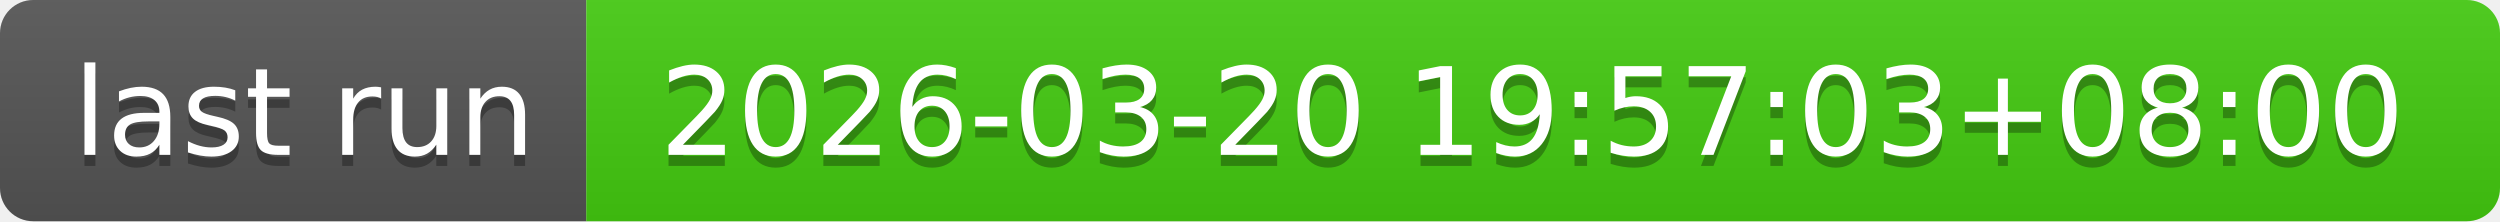
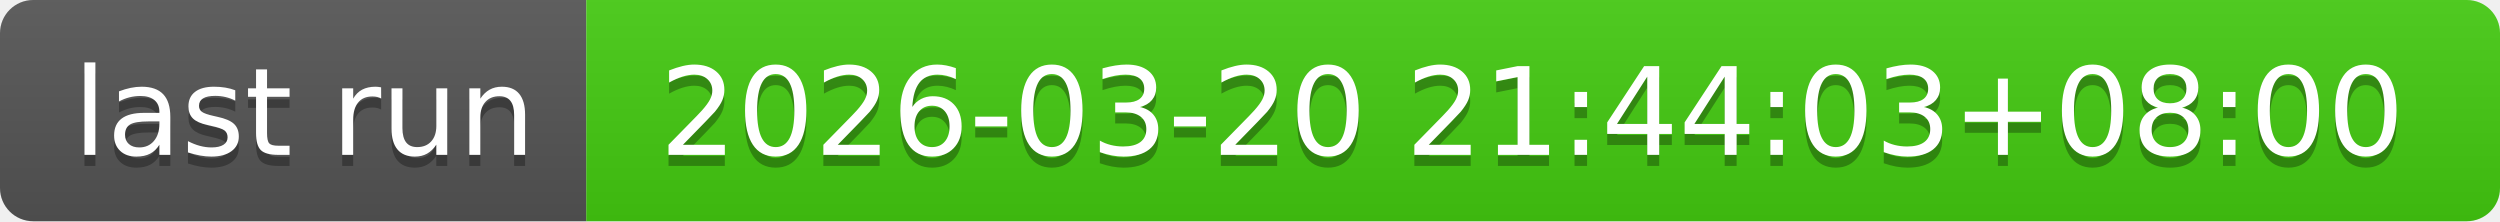
- <svg xmlns="http://www.w3.org/2000/svg" width="226" height="20" role="img" aria-label="last run: 2026-03-20 19:57:03+08:00">
+ <svg xmlns="http://www.w3.org/2000/svg" width="226" height="20" role="img" aria-label="last run: 2026-03-20 21:44:03+08:00">
  <linearGradient id="s" x2="0" y2="100%">
    <stop offset="0" stop-color="#bbb" stop-opacity=".1" />
    <stop offset="1" stop-opacity=".1" />
  </linearGradient>
  <clipPath id="r">
    <rect width="226" height="20" rx="3" fill="#fff" />
  </clipPath>
  <g clip-path="url(#r)">
    <rect width="53" height="20" fill="#555" />
    <rect x="53" width="173" height="20" fill="#4c1" />
    <rect width="226" height="20" fill="url(#s)" />
  </g>
  <g fill="#fff" text-anchor="middle" font-family="Verdana,Geneva,DejaVu Sans,sans-serif" text-rendering="geometricPrecision" font-size="110">
    <text aria-hidden="true" x="275" y="150" fill="#010101" fill-opacity=".3" transform="scale(.1)" textLength="430">last run</text>
    <text x="275" y="140" transform="scale(.1)" fill="#fff" textLength="430">last run</text>
-     <text aria-hidden="true" x="1385" y="150" fill="#010101" fill-opacity=".3" transform="scale(.1)" textLength="1630">2026-03-20 19:57:03+08:00</text>
-     <text x="1385" y="140" transform="scale(.1)" fill="#fff" textLength="1630">2026-03-20 19:57:03+08:00</text>
+     <text aria-hidden="true" x="1385" y="150" fill="#010101" fill-opacity=".3" transform="scale(.1)" textLength="1630">2026-03-20 21:44:03+08:00</text>
+     <text x="1385" y="140" transform="scale(.1)" fill="#fff" textLength="1630">2026-03-20 21:44:03+08:00</text>
  </g>
</svg>
